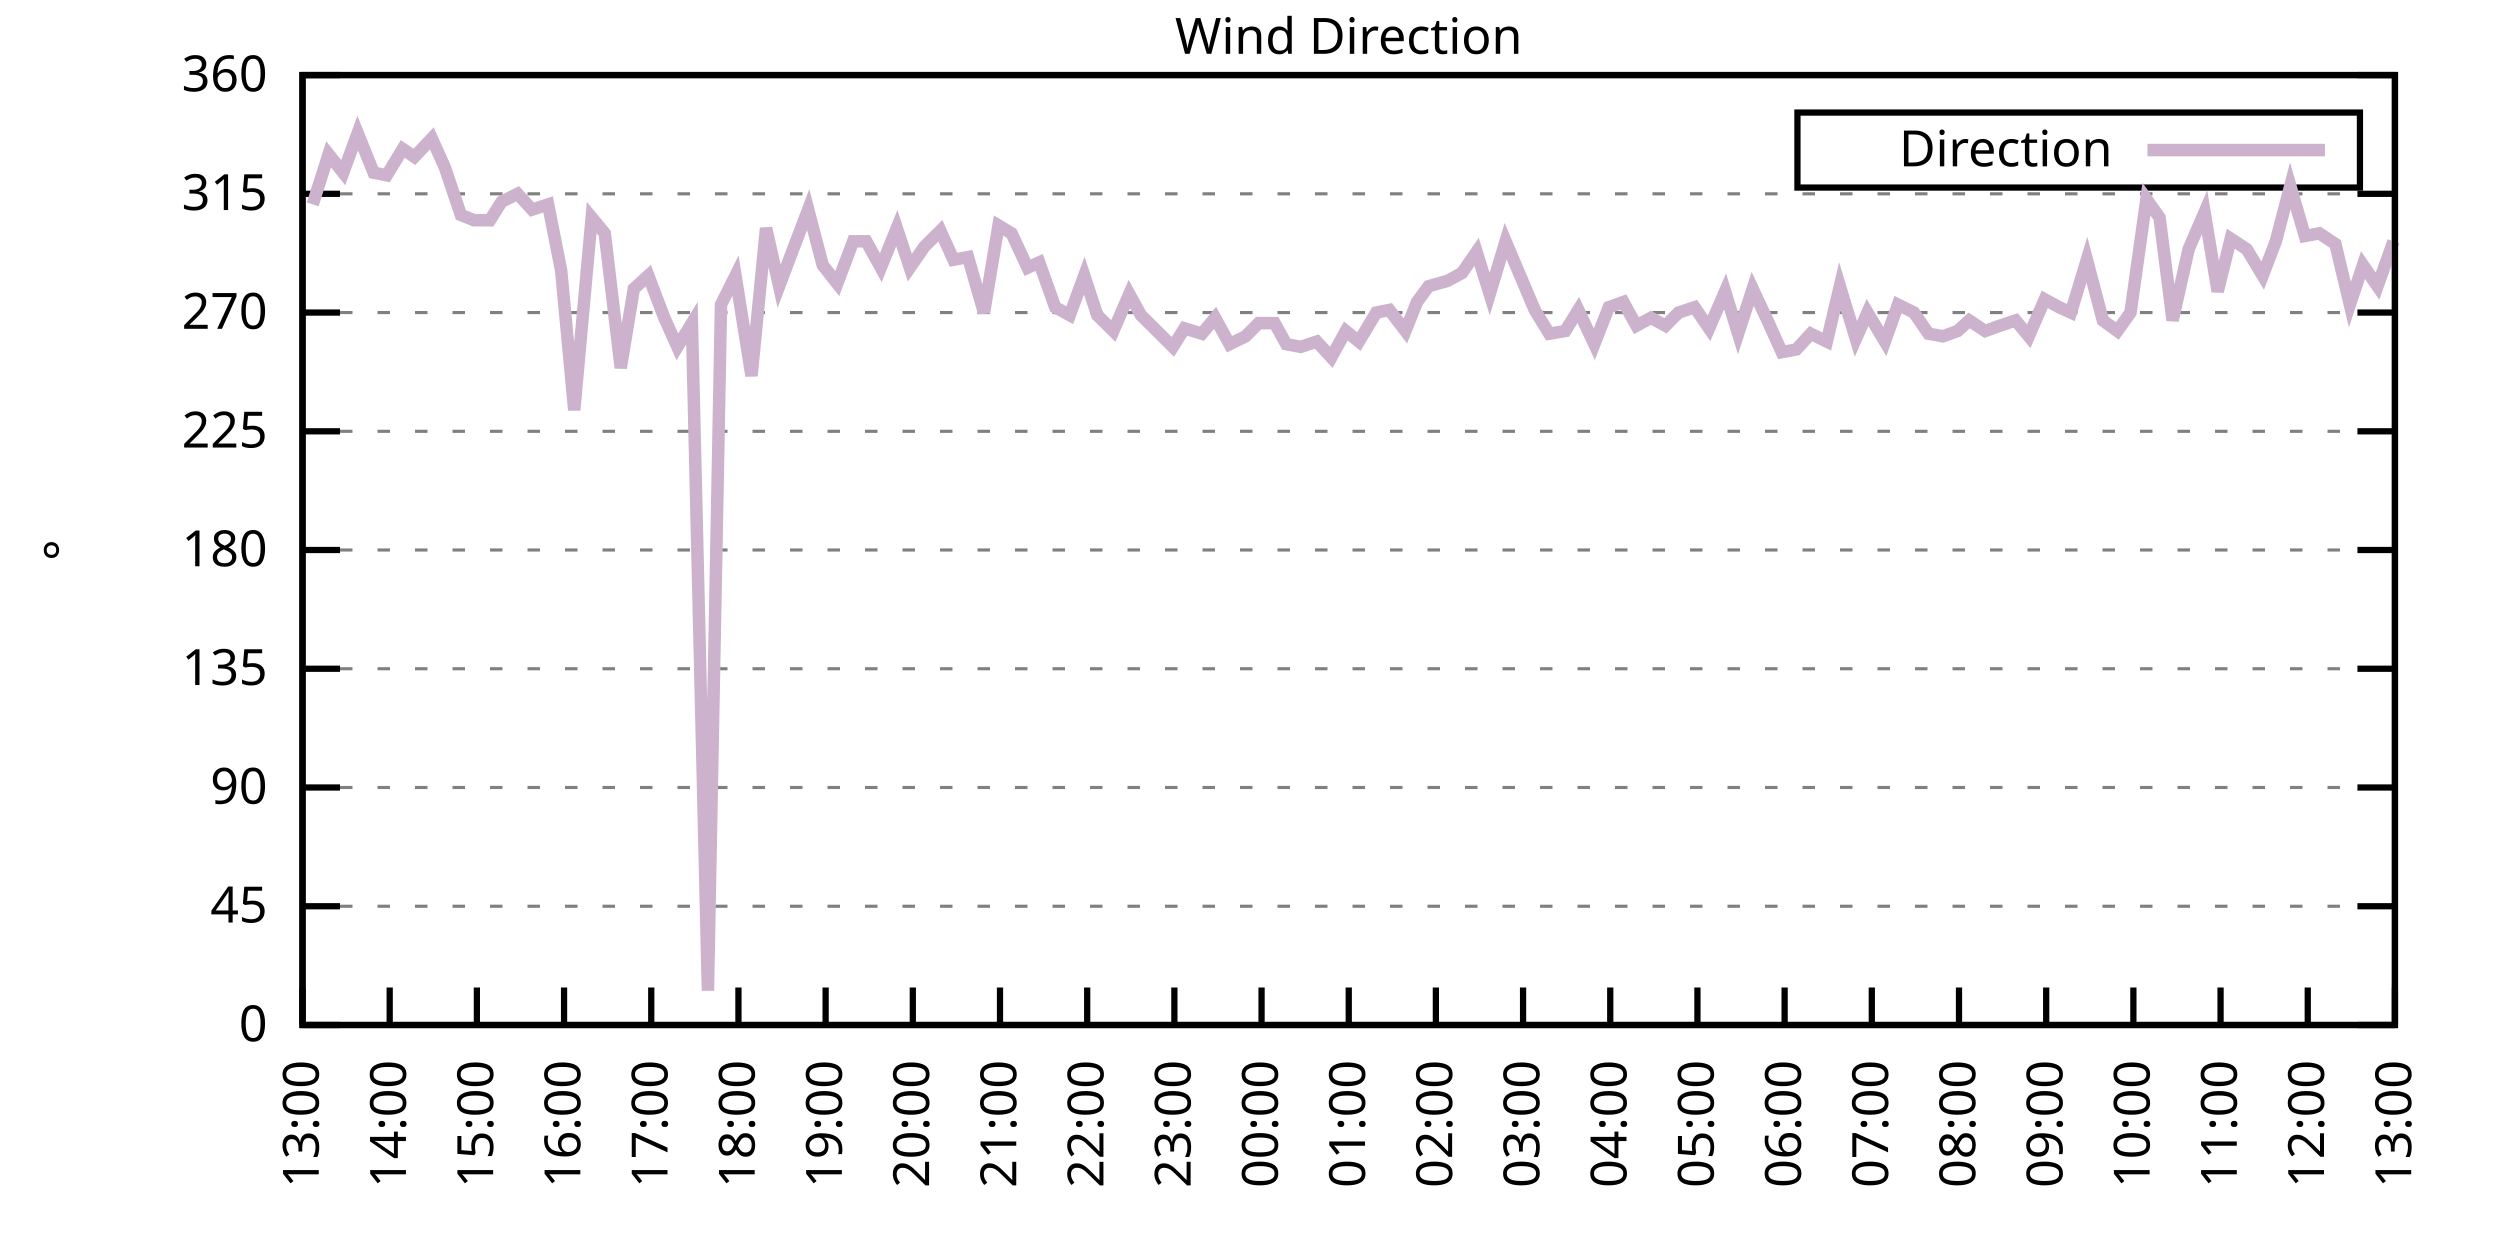
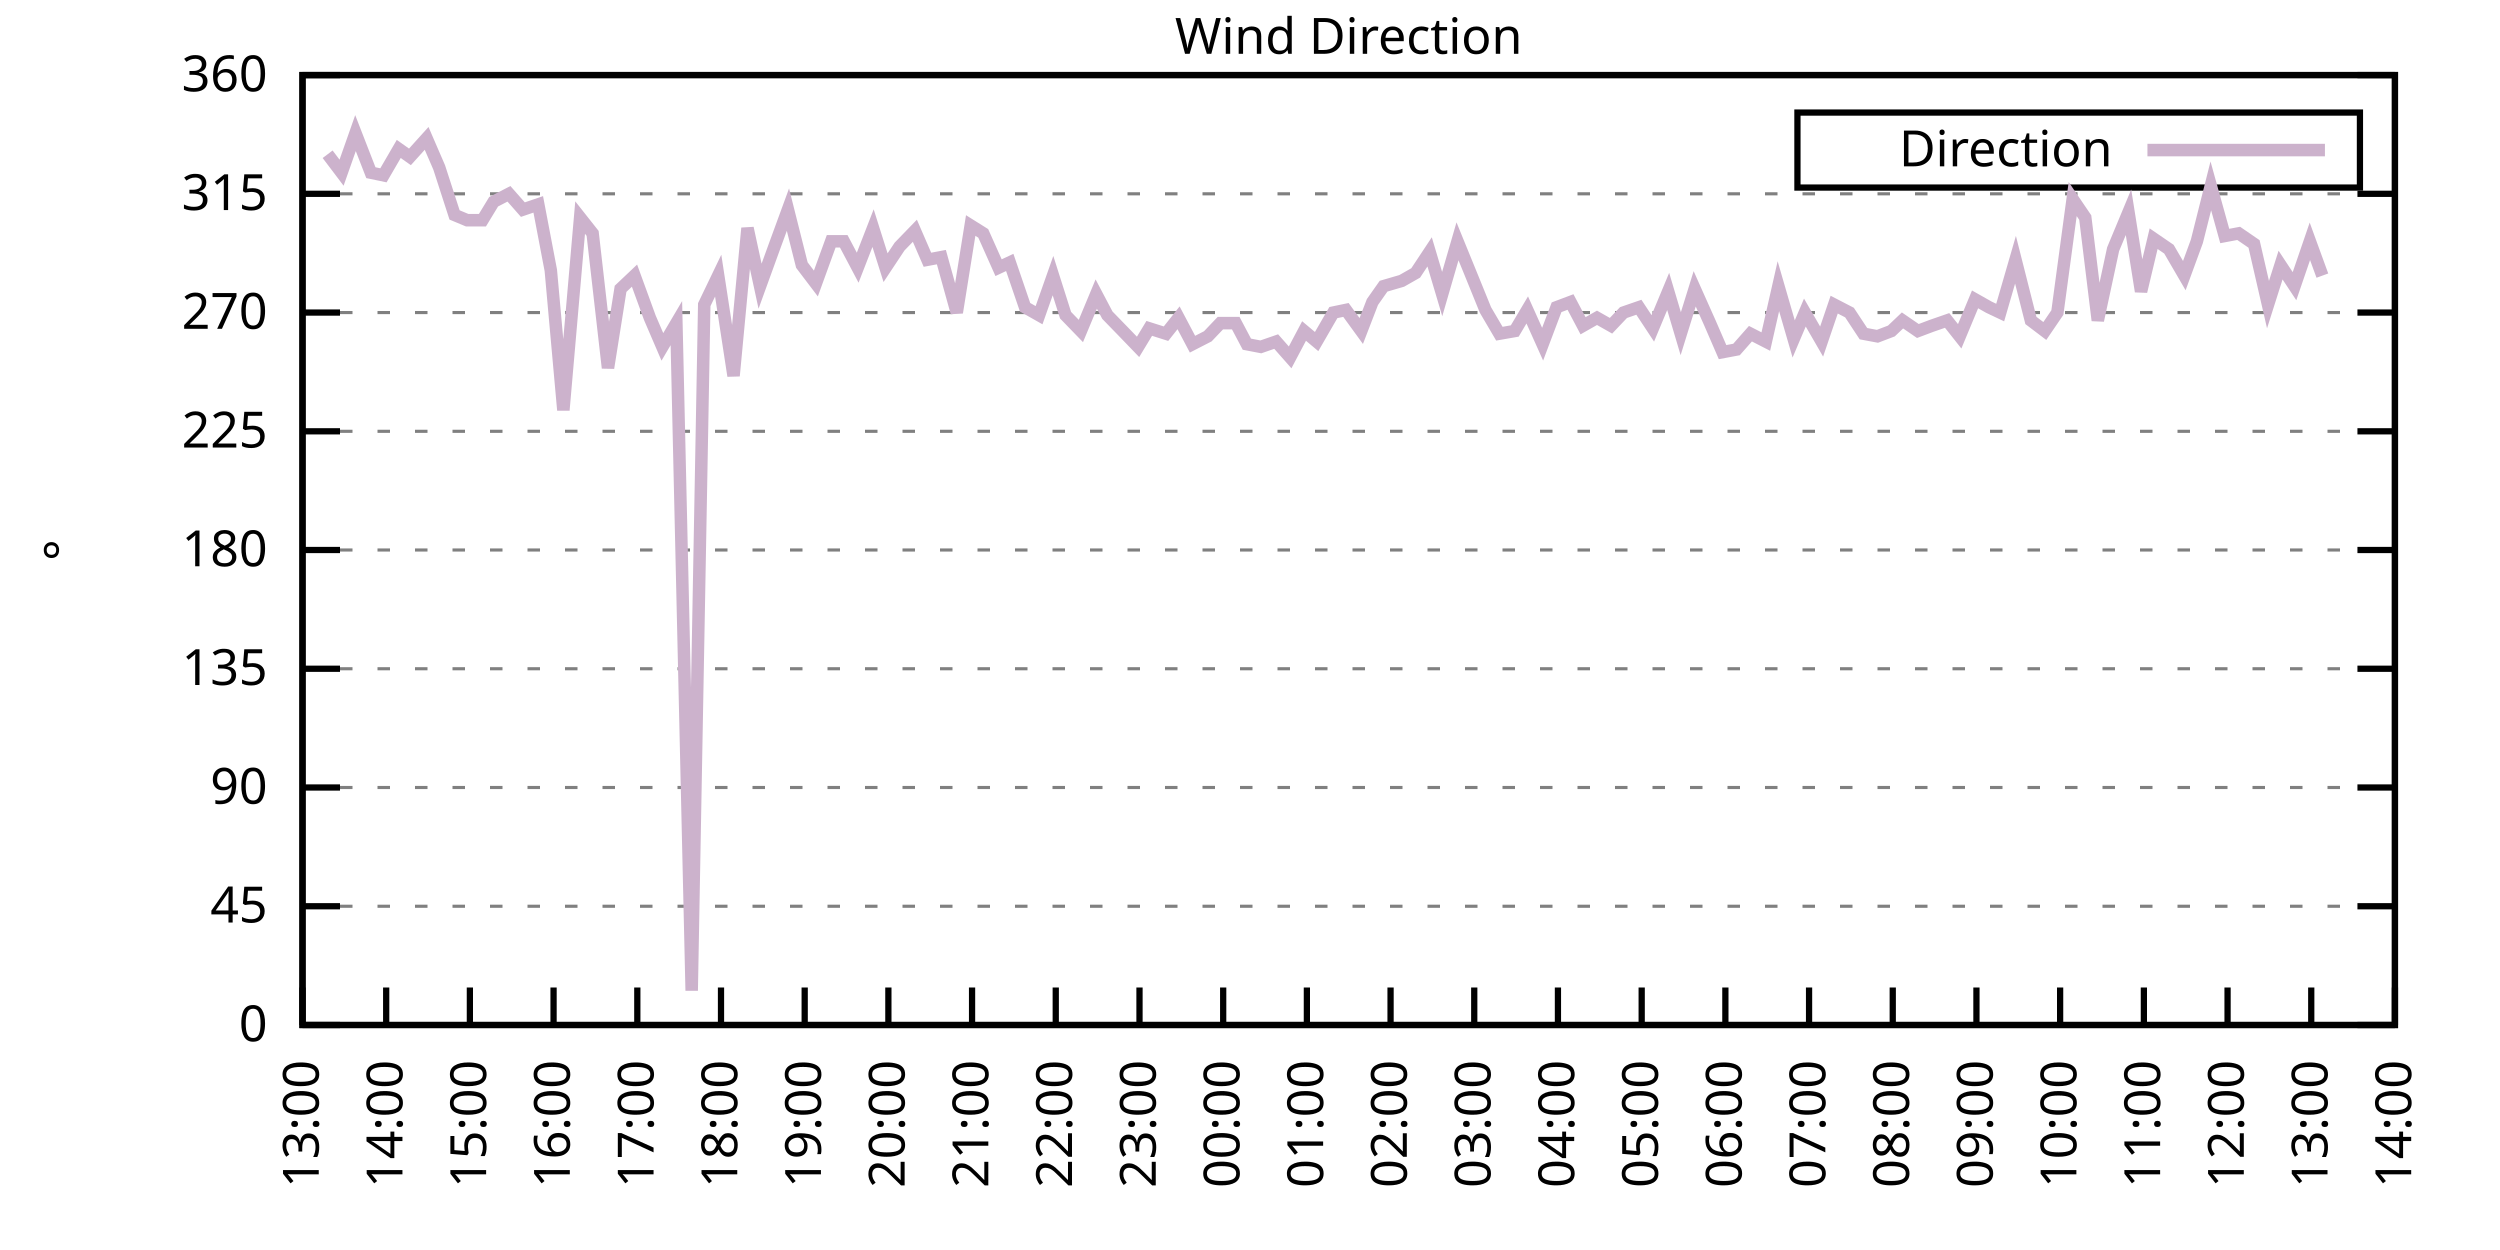
<svg xmlns="http://www.w3.org/2000/svg" xmlns:xlink="http://www.w3.org/1999/xlink" width="400" height="200" viewBox="0 0 400 200">
  <g id="gnuplot_canvas">
    <rect x="0" y="0" width="400" height="200" fill="none" />
    <defs>
      <circle id="gpDot" r="0.5" stroke-width="0.5" stroke="currentColor" />
      <path id="gpPt0" stroke-width="0.333" stroke="currentColor" d="M-1,0 h2 M0,-1 v2" />
      <path id="gpPt1" stroke-width="0.333" stroke="currentColor" d="M-1,-1 L1,1 M1,-1 L-1,1" />
      <path id="gpPt2" stroke-width="0.333" stroke="currentColor" d="M-1,0 L1,0 M0,-1 L0,1 M-1,-1 L1,1 M-1,1 L1,-1" />
      <rect id="gpPt3" stroke-width="0.333" stroke="currentColor" x="-1" y="-1" width="2" height="2" />
      <rect id="gpPt4" stroke-width="0.333" stroke="currentColor" fill="currentColor" x="-1" y="-1" width="2" height="2" />
      <circle id="gpPt5" stroke-width="0.333" stroke="currentColor" cx="0" cy="0" r="1" />
      <use xlink:href="#gpPt5" id="gpPt6" fill="currentColor" stroke="none" />
      <path id="gpPt7" stroke-width="0.333" stroke="currentColor" d="M0,-1.33 L-1.33,0.67 L1.33,0.67 z" />
      <use xlink:href="#gpPt7" id="gpPt8" fill="currentColor" stroke="none" />
      <use xlink:href="#gpPt7" id="gpPt9" stroke="currentColor" transform="rotate(180)" />
      <use xlink:href="#gpPt9" id="gpPt10" fill="currentColor" stroke="none" />
      <use xlink:href="#gpPt3" id="gpPt11" stroke="currentColor" transform="rotate(45)" />
      <use xlink:href="#gpPt11" id="gpPt12" fill="currentColor" stroke="none" />
      <path id="gpPt13" stroke-width="0.333" stroke="currentColor" d="M0,1.330 L1.265,0.411 L0.782,-1.067 L-0.782,-1.076 L-1.265,0.411 z" />
      <use xlink:href="#gpPt13" id="gpPt14" fill="currentColor" stroke="none" />
      <filter id="textbox" filterUnits="objectBoundingBox" x="0" y="0" height="1" width="1">
        <feFlood flood-color="white" flood-opacity="1" result="bgnd" />
        <feComposite in="SourceGraphic" in2="bgnd" operator="atop" />
      </filter>
      <filter id="greybox" filterUnits="objectBoundingBox" x="0" y="0" height="1" width="1">
        <feFlood flood-color="lightgrey" flood-opacity="1" result="grey" />
        <feComposite in="SourceGraphic" in2="grey" operator="atop" />
      </filter>
    </defs>
    <g fill="none" color="white" stroke="currentColor" stroke-width="1.00" stroke-linecap="butt" stroke-linejoin="miter">
</g>
    <g fill="none" color="black" stroke="currentColor" stroke-width="1.00" stroke-linecap="butt" stroke-linejoin="miter">
      <g stroke="none" shape-rendering="crispEdges">
        <polygon fill="rgb(255, 255, 255)" points="48.40,164.00 383.18,164.00 383.18,12.02 48.40,12.02 " />
      </g>
    </g>
    <g fill="none" color="black" stroke="currentColor" stroke-width="1.00" stroke-linecap="butt" stroke-linejoin="miter">
</g>
    <g fill="none" color="black" stroke="black" stroke-width="0.50" stroke-linecap="butt" stroke-linejoin="miter">
</g>
    <g fill="none" color="gray" stroke="currentColor" stroke-width="0.50" stroke-linecap="butt" stroke-linejoin="miter">
      <path stroke="gray" stroke-dasharray="2,4" class="gridline" d="M48.40,164.00 L383.19,164.00  " />
    </g>
    <g fill="none" color="gray" stroke="gray" stroke-width="1.00" stroke-linecap="butt" stroke-linejoin="miter">
</g>
    <g fill="none" color="black" stroke="currentColor" stroke-width="1.00" stroke-linecap="butt" stroke-linejoin="miter">
      <path stroke="black" d="M48.40,164.00 L54.40,164.00 M383.19,164.00 L377.19,164.00  " />
      <g transform="translate(42.80,166.60)" stroke="none" fill="black" font-family="Sans" font-size="8.00" text-anchor="end">
        <text>
          <tspan font-family="Sans"> 0</tspan>
        </text>
      </g>
    </g>
    <g fill="none" color="black" stroke="currentColor" stroke-width="1.00" stroke-linecap="butt" stroke-linejoin="miter">
</g>
    <g fill="none" color="black" stroke="black" stroke-width="0.50" stroke-linecap="butt" stroke-linejoin="miter">
</g>
    <g fill="none" color="gray" stroke="currentColor" stroke-width="0.50" stroke-linecap="butt" stroke-linejoin="miter">
      <path stroke="gray" stroke-dasharray="2,4" class="gridline" d="M48.40,145.00 L383.19,145.00  " />
    </g>
    <g fill="none" color="gray" stroke="gray" stroke-width="1.00" stroke-linecap="butt" stroke-linejoin="miter">
</g>
    <g fill="none" color="black" stroke="currentColor" stroke-width="1.00" stroke-linecap="butt" stroke-linejoin="miter">
      <path stroke="black" d="M48.40,145.00 L54.40,145.00 M383.19,145.00 L377.19,145.00  " />
      <g transform="translate(42.80,147.60)" stroke="none" fill="black" font-family="Sans" font-size="8.00" text-anchor="end">
        <text>
          <tspan font-family="Sans"> 45</tspan>
        </text>
      </g>
    </g>
    <g fill="none" color="black" stroke="currentColor" stroke-width="1.00" stroke-linecap="butt" stroke-linejoin="miter">
</g>
    <g fill="none" color="black" stroke="black" stroke-width="0.50" stroke-linecap="butt" stroke-linejoin="miter">
</g>
    <g fill="none" color="gray" stroke="currentColor" stroke-width="0.50" stroke-linecap="butt" stroke-linejoin="miter">
      <path stroke="gray" stroke-dasharray="2,4" class="gridline" d="M48.40,126.00 L383.19,126.00  " />
    </g>
    <g fill="none" color="gray" stroke="gray" stroke-width="1.00" stroke-linecap="butt" stroke-linejoin="miter">
</g>
    <g fill="none" color="black" stroke="currentColor" stroke-width="1.00" stroke-linecap="butt" stroke-linejoin="miter">
      <path stroke="black" d="M48.40,126.00 L54.40,126.00 M383.19,126.00 L377.19,126.00  " />
      <g transform="translate(42.80,128.60)" stroke="none" fill="black" font-family="Sans" font-size="8.00" text-anchor="end">
        <text>
          <tspan font-family="Sans"> 90</tspan>
        </text>
      </g>
    </g>
    <g fill="none" color="black" stroke="currentColor" stroke-width="1.00" stroke-linecap="butt" stroke-linejoin="miter">
</g>
    <g fill="none" color="black" stroke="black" stroke-width="0.50" stroke-linecap="butt" stroke-linejoin="miter">
</g>
    <g fill="none" color="gray" stroke="currentColor" stroke-width="0.50" stroke-linecap="butt" stroke-linejoin="miter">
      <path stroke="gray" stroke-dasharray="2,4" class="gridline" d="M48.40,107.00 L383.19,107.00  " />
    </g>
    <g fill="none" color="gray" stroke="gray" stroke-width="1.00" stroke-linecap="butt" stroke-linejoin="miter">
</g>
    <g fill="none" color="black" stroke="currentColor" stroke-width="1.00" stroke-linecap="butt" stroke-linejoin="miter">
      <path stroke="black" d="M48.40,107.00 L54.40,107.00 M383.19,107.00 L377.19,107.00  " />
      <g transform="translate(42.80,109.60)" stroke="none" fill="black" font-family="Sans" font-size="8.00" text-anchor="end">
        <text>
          <tspan font-family="Sans"> 135</tspan>
        </text>
      </g>
    </g>
    <g fill="none" color="black" stroke="currentColor" stroke-width="1.00" stroke-linecap="butt" stroke-linejoin="miter">
</g>
    <g fill="none" color="black" stroke="black" stroke-width="0.50" stroke-linecap="butt" stroke-linejoin="miter">
</g>
    <g fill="none" color="gray" stroke="currentColor" stroke-width="0.50" stroke-linecap="butt" stroke-linejoin="miter">
      <path stroke="gray" stroke-dasharray="2,4" class="gridline" d="M48.40,88.00 L383.19,88.00  " />
    </g>
    <g fill="none" color="gray" stroke="gray" stroke-width="1.00" stroke-linecap="butt" stroke-linejoin="miter">
</g>
    <g fill="none" color="black" stroke="currentColor" stroke-width="1.00" stroke-linecap="butt" stroke-linejoin="miter">
      <path stroke="black" d="M48.40,88.00 L54.40,88.00 M383.19,88.00 L377.19,88.00  " />
      <g transform="translate(42.80,90.60)" stroke="none" fill="black" font-family="Sans" font-size="8.00" text-anchor="end">
        <text>
          <tspan font-family="Sans"> 180</tspan>
        </text>
      </g>
    </g>
    <g fill="none" color="black" stroke="currentColor" stroke-width="1.00" stroke-linecap="butt" stroke-linejoin="miter">
</g>
    <g fill="none" color="black" stroke="black" stroke-width="0.50" stroke-linecap="butt" stroke-linejoin="miter">
</g>
    <g fill="none" color="gray" stroke="currentColor" stroke-width="0.50" stroke-linecap="butt" stroke-linejoin="miter">
      <path stroke="gray" stroke-dasharray="2,4" class="gridline" d="M48.40,69.01 L383.19,69.01  " />
    </g>
    <g fill="none" color="gray" stroke="gray" stroke-width="1.00" stroke-linecap="butt" stroke-linejoin="miter">
</g>
    <g fill="none" color="black" stroke="currentColor" stroke-width="1.00" stroke-linecap="butt" stroke-linejoin="miter">
      <path stroke="black" d="M48.40,69.01 L54.40,69.01 M383.19,69.01 L377.19,69.01  " />
      <g transform="translate(42.80,71.61)" stroke="none" fill="black" font-family="Sans" font-size="8.00" text-anchor="end">
        <text>
          <tspan font-family="Sans"> 225</tspan>
        </text>
      </g>
    </g>
    <g fill="none" color="black" stroke="currentColor" stroke-width="1.00" stroke-linecap="butt" stroke-linejoin="miter">
</g>
    <g fill="none" color="black" stroke="black" stroke-width="0.50" stroke-linecap="butt" stroke-linejoin="miter">
</g>
    <g fill="none" color="gray" stroke="currentColor" stroke-width="0.50" stroke-linecap="butt" stroke-linejoin="miter">
      <path stroke="gray" stroke-dasharray="2,4" class="gridline" d="M48.40,50.01 L383.19,50.01  " />
    </g>
    <g fill="none" color="gray" stroke="gray" stroke-width="1.00" stroke-linecap="butt" stroke-linejoin="miter">
</g>
    <g fill="none" color="black" stroke="currentColor" stroke-width="1.00" stroke-linecap="butt" stroke-linejoin="miter">
      <path stroke="black" d="M48.40,50.01 L54.40,50.01 M383.19,50.01 L377.19,50.01  " />
      <g transform="translate(42.80,52.61)" stroke="none" fill="black" font-family="Sans" font-size="8.00" text-anchor="end">
        <text>
          <tspan font-family="Sans"> 270</tspan>
        </text>
      </g>
    </g>
    <g fill="none" color="black" stroke="currentColor" stroke-width="1.00" stroke-linecap="butt" stroke-linejoin="miter">
</g>
    <g fill="none" color="black" stroke="black" stroke-width="0.50" stroke-linecap="butt" stroke-linejoin="miter">
</g>
    <g fill="none" color="gray" stroke="currentColor" stroke-width="0.50" stroke-linecap="butt" stroke-linejoin="miter">
      <path stroke="gray" stroke-dasharray="2,4" class="gridline" d="M48.40,31.01 L383.19,31.01  " />
    </g>
    <g fill="none" color="gray" stroke="gray" stroke-width="1.00" stroke-linecap="butt" stroke-linejoin="miter">
</g>
    <g fill="none" color="black" stroke="currentColor" stroke-width="1.00" stroke-linecap="butt" stroke-linejoin="miter">
      <path stroke="black" d="M48.40,31.01 L54.40,31.01 M383.19,31.01 L377.19,31.01  " />
      <g transform="translate(42.80,33.61)" stroke="none" fill="black" font-family="Sans" font-size="8.00" text-anchor="end">
        <text>
          <tspan font-family="Sans"> 315</tspan>
        </text>
      </g>
    </g>
    <g fill="none" color="black" stroke="currentColor" stroke-width="1.00" stroke-linecap="butt" stroke-linejoin="miter">
</g>
    <g fill="none" color="black" stroke="black" stroke-width="0.50" stroke-linecap="butt" stroke-linejoin="miter">
</g>
    <g fill="none" color="gray" stroke="currentColor" stroke-width="0.50" stroke-linecap="butt" stroke-linejoin="miter">
      <path stroke="gray" stroke-dasharray="2,4" class="gridline" d="M48.40,12.01 L383.19,12.01  " />
    </g>
    <g fill="none" color="gray" stroke="gray" stroke-width="1.00" stroke-linecap="butt" stroke-linejoin="miter">
</g>
    <g fill="none" color="black" stroke="currentColor" stroke-width="1.00" stroke-linecap="butt" stroke-linejoin="miter">
      <path stroke="black" d="M48.40,12.01 L54.40,12.01 M383.19,12.01 L377.19,12.01  " />
      <g transform="translate(42.80,14.61)" stroke="none" fill="black" font-family="Sans" font-size="8.00" text-anchor="end">
        <text>
          <tspan font-family="Sans"> 360</tspan>
        </text>
      </g>
    </g>
    <g fill="none" color="black" stroke="currentColor" stroke-width="1.00" stroke-linecap="butt" stroke-linejoin="miter">
      <path stroke="black" d="M48.40,164.00 L48.40,158.00  " />
      <g transform="translate(51.00,169.60) rotate(270.00)" stroke="none" fill="black" font-family="Sans" font-size="8.00" text-anchor="end">
        <text>
          <tspan font-family="Sans">13:00</tspan>
        </text>
      </g>
    </g>
    <g fill="none" color="black" stroke="currentColor" stroke-width="1.00" stroke-linecap="butt" stroke-linejoin="miter">
-       <path stroke="black" d="M62.35,164.00 L62.35,158.00  " />
-       <g transform="translate(64.95,169.60) rotate(270.00)" stroke="none" fill="black" font-family="Sans" font-size="8.00" text-anchor="end">
+       <path stroke="black" d="M61.79,164.00 L61.79,158.00  " />
+       <g transform="translate(64.39,169.60) rotate(270.00)" stroke="none" fill="black" font-family="Sans" font-size="8.00" text-anchor="end">
        <text>
          <tspan font-family="Sans">14:00</tspan>
        </text>
      </g>
    </g>
    <g fill="none" color="black" stroke="currentColor" stroke-width="1.00" stroke-linecap="butt" stroke-linejoin="miter">
-       <path stroke="black" d="M76.30,164.00 L76.30,158.00  " />
-       <g transform="translate(78.90,169.60) rotate(270.00)" stroke="none" fill="black" font-family="Sans" font-size="8.00" text-anchor="end">
+       <path stroke="black" d="M75.18,164.00 L75.18,158.00  " />
+       <g transform="translate(77.78,169.60) rotate(270.00)" stroke="none" fill="black" font-family="Sans" font-size="8.00" text-anchor="end">
        <text>
          <tspan font-family="Sans">15:00</tspan>
        </text>
      </g>
    </g>
    <g fill="none" color="black" stroke="currentColor" stroke-width="1.00" stroke-linecap="butt" stroke-linejoin="miter">
-       <path stroke="black" d="M90.25,164.00 L90.25,158.00  " />
-       <g transform="translate(92.85,169.60) rotate(270.00)" stroke="none" fill="black" font-family="Sans" font-size="8.00" text-anchor="end">
+       <path stroke="black" d="M88.57,164.00 L88.57,158.00  " />
+       <g transform="translate(91.17,169.60) rotate(270.00)" stroke="none" fill="black" font-family="Sans" font-size="8.00" text-anchor="end">
        <text>
          <tspan font-family="Sans">16:00</tspan>
        </text>
      </g>
    </g>
    <g fill="none" color="black" stroke="currentColor" stroke-width="1.00" stroke-linecap="butt" stroke-linejoin="miter">
-       <path stroke="black" d="M104.20,164.00 L104.20,158.00  " />
-       <g transform="translate(106.80,169.60) rotate(270.00)" stroke="none" fill="black" font-family="Sans" font-size="8.00" text-anchor="end">
+       <path stroke="black" d="M101.97,164.00 L101.97,158.00  " />
+       <g transform="translate(104.57,169.60) rotate(270.00)" stroke="none" fill="black" font-family="Sans" font-size="8.00" text-anchor="end">
        <text>
          <tspan font-family="Sans">17:00</tspan>
        </text>
      </g>
    </g>
    <g fill="none" color="black" stroke="currentColor" stroke-width="1.00" stroke-linecap="butt" stroke-linejoin="miter">
-       <path stroke="black" d="M118.15,164.00 L118.15,158.00  " />
-       <g transform="translate(120.75,169.60) rotate(270.00)" stroke="none" fill="black" font-family="Sans" font-size="8.00" text-anchor="end">
+       <path stroke="black" d="M115.36,164.00 L115.36,158.00  " />
+       <g transform="translate(117.96,169.60) rotate(270.00)" stroke="none" fill="black" font-family="Sans" font-size="8.00" text-anchor="end">
        <text>
          <tspan font-family="Sans">18:00</tspan>
        </text>
      </g>
    </g>
    <g fill="none" color="black" stroke="currentColor" stroke-width="1.00" stroke-linecap="butt" stroke-linejoin="miter">
-       <path stroke="black" d="M132.10,164.00 L132.10,158.00  " />
-       <g transform="translate(134.70,169.60) rotate(270.00)" stroke="none" fill="black" font-family="Sans" font-size="8.00" text-anchor="end">
+       <path stroke="black" d="M128.75,164.00 L128.75,158.00  " />
+       <g transform="translate(131.35,169.60) rotate(270.00)" stroke="none" fill="black" font-family="Sans" font-size="8.00" text-anchor="end">
        <text>
          <tspan font-family="Sans">19:00</tspan>
        </text>
      </g>
    </g>
    <g fill="none" color="black" stroke="currentColor" stroke-width="1.00" stroke-linecap="butt" stroke-linejoin="miter">
-       <path stroke="black" d="M146.05,164.00 L146.05,158.00  " />
-       <g transform="translate(148.65,169.60) rotate(270.00)" stroke="none" fill="black" font-family="Sans" font-size="8.00" text-anchor="end">
+       <path stroke="black" d="M142.14,164.00 L142.14,158.00  " />
+       <g transform="translate(144.74,169.60) rotate(270.00)" stroke="none" fill="black" font-family="Sans" font-size="8.00" text-anchor="end">
        <text>
          <tspan font-family="Sans">20:00</tspan>
        </text>
      </g>
    </g>
    <g fill="none" color="black" stroke="currentColor" stroke-width="1.00" stroke-linecap="butt" stroke-linejoin="miter">
-       <path stroke="black" d="M160.00,164.00 L160.00,158.00  " />
-       <g transform="translate(162.60,169.60) rotate(270.00)" stroke="none" fill="black" font-family="Sans" font-size="8.00" text-anchor="end">
+       <path stroke="black" d="M155.53,164.00 L155.53,158.00  " />
+       <g transform="translate(158.13,169.60) rotate(270.00)" stroke="none" fill="black" font-family="Sans" font-size="8.00" text-anchor="end">
        <text>
          <tspan font-family="Sans">21:00</tspan>
        </text>
      </g>
    </g>
    <g fill="none" color="black" stroke="currentColor" stroke-width="1.00" stroke-linecap="butt" stroke-linejoin="miter">
-       <path stroke="black" d="M173.95,164.00 L173.95,158.00  " />
-       <g transform="translate(176.55,169.60) rotate(270.00)" stroke="none" fill="black" font-family="Sans" font-size="8.00" text-anchor="end">
+       <path stroke="black" d="M168.92,164.00 L168.92,158.00  " />
+       <g transform="translate(171.52,169.60) rotate(270.00)" stroke="none" fill="black" font-family="Sans" font-size="8.00" text-anchor="end">
        <text>
          <tspan font-family="Sans">22:00</tspan>
        </text>
      </g>
    </g>
    <g fill="none" color="black" stroke="currentColor" stroke-width="1.00" stroke-linecap="butt" stroke-linejoin="miter">
-       <path stroke="black" d="M187.90,164.00 L187.90,158.00  " />
-       <g transform="translate(190.50,169.60) rotate(270.00)" stroke="none" fill="black" font-family="Sans" font-size="8.00" text-anchor="end">
+       <path stroke="black" d="M182.32,164.00 L182.32,158.00  " />
+       <g transform="translate(184.92,169.60) rotate(270.00)" stroke="none" fill="black" font-family="Sans" font-size="8.00" text-anchor="end">
        <text>
          <tspan font-family="Sans">23:00</tspan>
        </text>
      </g>
    </g>
    <g fill="none" color="black" stroke="currentColor" stroke-width="1.00" stroke-linecap="butt" stroke-linejoin="miter">
-       <path stroke="black" d="M201.85,164.00 L201.85,158.00  " />
-       <g transform="translate(204.45,169.60) rotate(270.00)" stroke="none" fill="black" font-family="Sans" font-size="8.00" text-anchor="end">
+       <path stroke="black" d="M195.71,164.00 L195.71,158.00  " />
+       <g transform="translate(198.31,169.60) rotate(270.00)" stroke="none" fill="black" font-family="Sans" font-size="8.00" text-anchor="end">
        <text>
          <tspan font-family="Sans">00:00</tspan>
        </text>
      </g>
    </g>
    <g fill="none" color="black" stroke="currentColor" stroke-width="1.00" stroke-linecap="butt" stroke-linejoin="miter">
-       <path stroke="black" d="M215.80,164.00 L215.80,158.00  " />
-       <g transform="translate(218.40,169.60) rotate(270.00)" stroke="none" fill="black" font-family="Sans" font-size="8.00" text-anchor="end">
+       <path stroke="black" d="M209.10,164.00 L209.10,158.00  " />
+       <g transform="translate(211.70,169.60) rotate(270.00)" stroke="none" fill="black" font-family="Sans" font-size="8.00" text-anchor="end">
        <text>
          <tspan font-family="Sans">01:00</tspan>
        </text>
      </g>
    </g>
    <g fill="none" color="black" stroke="currentColor" stroke-width="1.00" stroke-linecap="butt" stroke-linejoin="miter">
-       <path stroke="black" d="M229.74,164.00 L229.74,158.00  " />
-       <g transform="translate(232.34,169.60) rotate(270.00)" stroke="none" fill="black" font-family="Sans" font-size="8.00" text-anchor="end">
+       <path stroke="black" d="M222.49,164.00 L222.49,158.00  " />
+       <g transform="translate(225.09,169.60) rotate(270.00)" stroke="none" fill="black" font-family="Sans" font-size="8.00" text-anchor="end">
        <text>
          <tspan font-family="Sans">02:00</tspan>
        </text>
      </g>
    </g>
    <g fill="none" color="black" stroke="currentColor" stroke-width="1.00" stroke-linecap="butt" stroke-linejoin="miter">
-       <path stroke="black" d="M243.69,164.00 L243.69,158.00  " />
-       <g transform="translate(246.29,169.60) rotate(270.00)" stroke="none" fill="black" font-family="Sans" font-size="8.00" text-anchor="end">
+       <path stroke="black" d="M235.88,164.00 L235.88,158.00  " />
+       <g transform="translate(238.48,169.60) rotate(270.00)" stroke="none" fill="black" font-family="Sans" font-size="8.00" text-anchor="end">
        <text>
          <tspan font-family="Sans">03:00</tspan>
        </text>
      </g>
    </g>
    <g fill="none" color="black" stroke="currentColor" stroke-width="1.00" stroke-linecap="butt" stroke-linejoin="miter">
-       <path stroke="black" d="M257.64,164.00 L257.64,158.00  " />
-       <g transform="translate(260.24,169.60) rotate(270.00)" stroke="none" fill="black" font-family="Sans" font-size="8.00" text-anchor="end">
+       <path stroke="black" d="M249.27,164.00 L249.27,158.00  " />
+       <g transform="translate(251.87,169.60) rotate(270.00)" stroke="none" fill="black" font-family="Sans" font-size="8.00" text-anchor="end">
        <text>
          <tspan font-family="Sans">04:00</tspan>
        </text>
      </g>
    </g>
    <g fill="none" color="black" stroke="currentColor" stroke-width="1.00" stroke-linecap="butt" stroke-linejoin="miter">
-       <path stroke="black" d="M271.59,164.00 L271.59,158.00  " />
-       <g transform="translate(274.19,169.60) rotate(270.00)" stroke="none" fill="black" font-family="Sans" font-size="8.00" text-anchor="end">
+       <path stroke="black" d="M262.67,164.00 L262.67,158.00  " />
+       <g transform="translate(265.27,169.60) rotate(270.00)" stroke="none" fill="black" font-family="Sans" font-size="8.00" text-anchor="end">
        <text>
          <tspan font-family="Sans">05:00</tspan>
        </text>
      </g>
    </g>
    <g fill="none" color="black" stroke="currentColor" stroke-width="1.00" stroke-linecap="butt" stroke-linejoin="miter">
-       <path stroke="black" d="M285.54,164.00 L285.54,158.00  " />
-       <g transform="translate(288.14,169.60) rotate(270.00)" stroke="none" fill="black" font-family="Sans" font-size="8.00" text-anchor="end">
+       <path stroke="black" d="M276.06,164.00 L276.06,158.00  " />
+       <g transform="translate(278.66,169.60) rotate(270.00)" stroke="none" fill="black" font-family="Sans" font-size="8.00" text-anchor="end">
        <text>
          <tspan font-family="Sans">06:00</tspan>
        </text>
      </g>
    </g>
    <g fill="none" color="black" stroke="currentColor" stroke-width="1.00" stroke-linecap="butt" stroke-linejoin="miter">
-       <path stroke="black" d="M299.49,164.00 L299.49,158.00  " />
-       <g transform="translate(302.09,169.60) rotate(270.00)" stroke="none" fill="black" font-family="Sans" font-size="8.00" text-anchor="end">
+       <path stroke="black" d="M289.45,164.00 L289.45,158.00  " />
+       <g transform="translate(292.05,169.60) rotate(270.00)" stroke="none" fill="black" font-family="Sans" font-size="8.00" text-anchor="end">
        <text>
          <tspan font-family="Sans">07:00</tspan>
        </text>
      </g>
    </g>
    <g fill="none" color="black" stroke="currentColor" stroke-width="1.00" stroke-linecap="butt" stroke-linejoin="miter">
-       <path stroke="black" d="M313.44,164.00 L313.44,158.00  " />
-       <g transform="translate(316.04,169.60) rotate(270.00)" stroke="none" fill="black" font-family="Sans" font-size="8.00" text-anchor="end">
+       <path stroke="black" d="M302.84,164.00 L302.84,158.00  " />
+       <g transform="translate(305.44,169.60) rotate(270.00)" stroke="none" fill="black" font-family="Sans" font-size="8.00" text-anchor="end">
        <text>
          <tspan font-family="Sans">08:00</tspan>
        </text>
      </g>
    </g>
    <g fill="none" color="black" stroke="currentColor" stroke-width="1.00" stroke-linecap="butt" stroke-linejoin="miter">
-       <path stroke="black" d="M327.39,164.00 L327.39,158.00  " />
-       <g transform="translate(329.99,169.60) rotate(270.00)" stroke="none" fill="black" font-family="Sans" font-size="8.00" text-anchor="end">
+       <path stroke="black" d="M316.23,164.00 L316.23,158.00  " />
+       <g transform="translate(318.83,169.60) rotate(270.00)" stroke="none" fill="black" font-family="Sans" font-size="8.00" text-anchor="end">
        <text>
          <tspan font-family="Sans">09:00</tspan>
        </text>
      </g>
    </g>
    <g fill="none" color="black" stroke="currentColor" stroke-width="1.00" stroke-linecap="butt" stroke-linejoin="miter">
-       <path stroke="black" d="M341.34,164.00 L341.34,158.00  " />
-       <g transform="translate(343.94,169.60) rotate(270.00)" stroke="none" fill="black" font-family="Sans" font-size="8.00" text-anchor="end">
+       <path stroke="black" d="M329.62,164.00 L329.62,158.00  " />
+       <g transform="translate(332.22,169.60) rotate(270.00)" stroke="none" fill="black" font-family="Sans" font-size="8.00" text-anchor="end">
        <text>
          <tspan font-family="Sans">10:00</tspan>
        </text>
      </g>
    </g>
    <g fill="none" color="black" stroke="currentColor" stroke-width="1.00" stroke-linecap="butt" stroke-linejoin="miter">
-       <path stroke="black" d="M355.29,164.00 L355.29,158.00  " />
-       <g transform="translate(357.89,169.60) rotate(270.00)" stroke="none" fill="black" font-family="Sans" font-size="8.00" text-anchor="end">
+       <path stroke="black" d="M343.02,164.00 L343.02,158.00  " />
+       <g transform="translate(345.62,169.60) rotate(270.00)" stroke="none" fill="black" font-family="Sans" font-size="8.00" text-anchor="end">
        <text>
          <tspan font-family="Sans">11:00</tspan>
        </text>
      </g>
    </g>
    <g fill="none" color="black" stroke="currentColor" stroke-width="1.00" stroke-linecap="butt" stroke-linejoin="miter">
-       <path stroke="black" d="M369.24,164.00 L369.24,158.00  " />
-       <g transform="translate(371.84,169.60) rotate(270.00)" stroke="none" fill="black" font-family="Sans" font-size="8.00" text-anchor="end">
+       <path stroke="black" d="M356.41,164.00 L356.41,158.00  " />
+       <g transform="translate(359.01,169.60) rotate(270.00)" stroke="none" fill="black" font-family="Sans" font-size="8.00" text-anchor="end">
        <text>
          <tspan font-family="Sans">12:00</tspan>
+         </text>
+       </g>
+     </g>
+     <g fill="none" color="black" stroke="currentColor" stroke-width="1.00" stroke-linecap="butt" stroke-linejoin="miter">
+       <path stroke="black" d="M369.80,164.00 L369.80,158.00  " />
+       <g transform="translate(372.40,169.60) rotate(270.00)" stroke="none" fill="black" font-family="Sans" font-size="8.00" text-anchor="end">
+         <text>
+           <tspan font-family="Sans">13:00</tspan>
        </text>
      </g>
    </g>
    <g fill="none" color="black" stroke="currentColor" stroke-width="1.00" stroke-linecap="butt" stroke-linejoin="miter">
      <path stroke="black" d="M383.19,164.00 L383.19,158.00  " />
      <g transform="translate(385.79,169.60) rotate(270.00)" stroke="none" fill="black" font-family="Sans" font-size="8.00" text-anchor="end">
        <text>
-           <tspan font-family="Sans">13:00</tspan>
+           <tspan font-family="Sans">14:00</tspan>
        </text>
      </g>
    </g>
    <g fill="none" color="black" stroke="currentColor" stroke-width="1.00" stroke-linecap="butt" stroke-linejoin="miter">
</g>
    <g fill="none" color="black" stroke="currentColor" stroke-width="1.00" stroke-linecap="butt" stroke-linejoin="miter">
      <path stroke="black" d="M48.40,12.01 L48.40,164.00 L383.19,164.00 L383.19,12.01 L48.40,12.01 Z  " />
    </g>
    <g fill="none" color="black" stroke="currentColor" stroke-width="1.00" stroke-linecap="butt" stroke-linejoin="miter">
</g>
    <g fill="none" color="black" stroke="currentColor" stroke-width="1.00" stroke-linecap="butt" stroke-linejoin="miter">
      <path stroke="black" d="M287.59,30.01 L287.59,18.01 L377.59,18.01 L377.59,30.01 L287.59,30.01 Z  " />
    </g>
    <g id="Wind_direction_plot_1">
      <g fill="none" color="white" stroke="black" stroke-width="2.00" stroke-linecap="butt" stroke-linejoin="miter">
</g>
      <g fill="none" color="black" stroke="currentColor" stroke-width="2.00" stroke-linecap="butt" stroke-linejoin="miter">
        <g transform="translate(337.99,26.61)" stroke="none" fill="black" font-family="Sans" font-size="8.00" text-anchor="end">
          <text>
            <tspan font-family="Sans">Direction</tspan>
          </text>
        </g>
      </g>
      <g fill="none" color="black" stroke="currentColor" stroke-width="2.00" stroke-linecap="butt" stroke-linejoin="miter">
-         <path stroke="rgb(204, 178, 204)" d="M343.59,24.01 L371.99,24.01 M50.03,32.70 L52.58,24.68 L54.91,27.63 L57.23,21.30 L59.79,27.63 L61.88,28.05   L64.44,23.83 L66.30,25.10 L69.09,22.14 L71.18,26.79 L73.74,34.39 L75.83,35.23 L78.39,35.23 L80.25,32.28   L82.81,31.01 L85.13,33.54 L87.69,32.70 L89.78,43.25 L91.88,65.63 L94.67,34.81 L96.76,37.34 L99.32,58.87   L101.41,46.21 L103.73,44.10 L106.29,50.85 L108.38,55.50 L110.71,51.70 L113.27,158.51 L115.36,48.74 L117.68,44.10   L120.24,60.14 L122.57,36.50 L124.66,45.79 L127.22,39.03 L129.31,33.54 L131.63,42.41 L133.96,45.36 L136.51,38.61   L138.61,38.61 L140.93,42.83 L143.49,36.50 L145.58,42.83 L147.91,39.45 L150.46,36.92 L152.56,41.56 L154.88,41.14   L157.44,50.01 L159.76,36.08 L161.86,37.34 L164.41,42.83 L166.27,41.99 L168.83,49.16 L171.16,50.43 L173.48,44.10   L175.57,50.43 L178.13,52.96 L180.69,47.05 L182.55,50.43 L185.11,52.96 L187.66,55.50 L189.52,52.54 L192.31,53.39   L194.41,50.85 L196.73,55.07 L199.29,53.81 L201.38,51.70 L203.94,51.70 L205.80,55.07 L208.12,55.50 L210.68,54.65   L213.01,57.18 L215.33,52.96 L217.42,54.65 L220.21,50.01 L222.30,49.59 L224.86,52.96 L226.72,48.32 L228.58,45.79   L231.60,44.94 L233.93,43.67 L236.25,40.30 L238.35,47.05 L240.90,38.61 L243.23,44.10 L245.55,49.59 L247.88,53.39   L250.44,52.96 L252.53,49.59 L255.09,55.07 L257.41,49.16 L259.74,48.32 L261.83,52.12 L264.15,50.85 L266.48,52.12   L268.57,50.01 L271.13,49.16 L273.45,52.54 L276.01,46.63 L278.10,53.39 L280.43,46.21 L282.99,51.70 L285.08,56.34   L287.40,55.92 L289.73,53.39 L292.29,54.65 L294.38,45.79 L296.94,54.23 L298.80,50.01 L301.58,54.65 L303.68,48.74   L306.23,50.01 L308.56,53.39 L310.88,53.81 L313.21,52.96 L315.07,51.27 L317.63,52.96 L319.95,52.12 L322.51,51.27   L324.60,53.81 L327.16,47.90 L329.48,49.16 L331.34,50.01 L333.90,41.56 L336.46,51.27 L338.78,52.96 L340.88,50.01   L343.43,31.85 L345.53,34.81 L347.62,51.27 L350.18,39.87 L352.73,33.96 L354.83,46.63 L356.92,38.19 L359.48,39.87   L362.03,44.10 L364.13,38.61 L366.45,29.74 L368.78,37.76 L371.10,37.34 L373.66,39.03 L375.98,48.74 L378.08,42.41   L380.40,45.79 L382.96,38.61  " />
+         <path stroke="rgb(204, 178, 204)" d="M343.59,24.01 L371.99,24.01 M52.42,24.68 L54.65,27.63 L56.88,21.30 L59.34,27.63 L61.35,28.05 L63.80,23.83   L65.59,25.10 L68.26,22.14 L70.27,26.79 L72.73,34.39 L74.74,35.23 L77.19,35.23 L78.98,32.28 L81.43,31.01   L83.66,33.54 L86.12,32.70 L88.13,43.25 L90.14,65.63 L92.82,34.81 L94.82,37.34 L97.28,58.87 L99.29,46.21   L101.52,44.10 L103.98,50.85 L105.98,55.50 L108.22,51.70 L110.67,158.51 L112.68,48.74 L114.91,44.10 L117.37,60.14   L119.60,36.50 L121.61,45.79 L124.06,39.03 L126.07,33.54 L128.30,42.41 L130.54,45.36 L132.99,38.61 L135.00,38.61   L137.23,42.83 L139.69,36.50 L141.69,42.83 L143.93,39.45 L146.38,36.92 L148.39,41.56 L150.62,41.14 L153.08,50.01   L155.31,36.08 L157.32,37.34 L159.77,42.83 L161.56,41.99 L164.01,49.16 L166.25,50.43 L168.48,44.10 L170.49,50.43   L172.94,52.96 L175.40,47.05 L177.18,50.43 L179.64,52.96 L182.09,55.50 L183.88,52.54 L186.56,53.39 L188.57,50.85   L190.80,55.07 L193.25,53.81 L195.26,51.70 L197.72,51.70 L199.50,55.07 L201.73,55.50 L204.19,54.65 L206.42,57.18   L208.65,52.96 L210.66,54.65 L213.34,50.01 L215.35,49.59 L217.80,52.96 L219.59,48.32 L221.37,45.79 L224.28,44.94   L226.51,43.67 L228.74,40.30 L230.75,47.05 L233.20,38.61 L235.44,44.10 L237.67,49.59 L239.90,53.39 L242.36,52.96   L244.36,49.59 L246.82,55.07 L249.05,49.16 L251.28,48.32 L253.29,52.12 L255.52,50.85 L257.76,52.12 L259.76,50.01   L262.22,49.16 L264.45,52.54 L266.91,46.63 L268.92,53.39 L271.15,46.21 L273.60,51.70 L275.61,56.34 L277.84,55.92   L280.07,53.39 L282.53,54.65 L284.54,45.79 L286.99,54.23 L288.78,50.01 L291.46,54.65 L293.47,48.74 L295.92,50.01   L298.15,53.39 L300.39,53.81 L302.62,52.96 L304.40,51.27 L306.86,52.96 L309.09,52.12 L311.54,51.27 L313.55,53.81   L316.01,47.90 L318.24,49.16 L320.03,50.01 L322.48,41.56 L324.94,51.27 L327.17,52.96 L329.18,50.01 L331.63,31.85   L333.64,34.81 L335.65,51.27 L338.10,39.87 L340.56,33.96 L342.57,46.63 L344.58,38.19 L347.03,39.87 L349.49,44.10   L351.50,38.61 L353.73,29.74 L355.96,37.76 L358.19,37.34 L360.65,39.03 L362.88,48.74 L364.89,42.41 L367.12,45.79   L369.58,38.61 L371.58,44.10  " />
      </g>
    </g>
    <g fill="none" color="black" stroke="currentColor" stroke-width="2.00" stroke-linecap="butt" stroke-linejoin="miter">
</g>
    <g fill="none" color="black" stroke="black" stroke-width="1.00" stroke-linecap="butt" stroke-linejoin="miter">
</g>
    <g fill="none" color="black" stroke="currentColor" stroke-width="1.00" stroke-linecap="butt" stroke-linejoin="miter">
      <path stroke="black" d="M48.40,12.01 L48.40,164.00 L383.19,164.00 L383.19,12.01 L48.40,12.01 Z  " />
      <g transform="translate(12.80,88.01) rotate(270.00)" stroke="none" fill="black" font-family="Sans" font-size="8.00" text-anchor="middle">
        <text>
          <tspan font-family="Sans">°</tspan>
        </text>
      </g>
    </g>
    <g fill="none" color="black" stroke="currentColor" stroke-width="1.00" stroke-linecap="butt" stroke-linejoin="miter">
</g>
    <g fill="none" color="black" stroke="currentColor" stroke-width="1.00" stroke-linecap="butt" stroke-linejoin="miter">
      <g transform="translate(215.79,8.61)" stroke="none" fill="black" font-family="Sans" font-size="8.00" text-anchor="middle">
        <text>
          <tspan font-family="Sans">Wind Direction</tspan>
        </text>
      </g>
    </g>
    <g fill="none" color="black" stroke="currentColor" stroke-width="1.00" stroke-linecap="butt" stroke-linejoin="miter">
</g>
  </g>
</svg>
